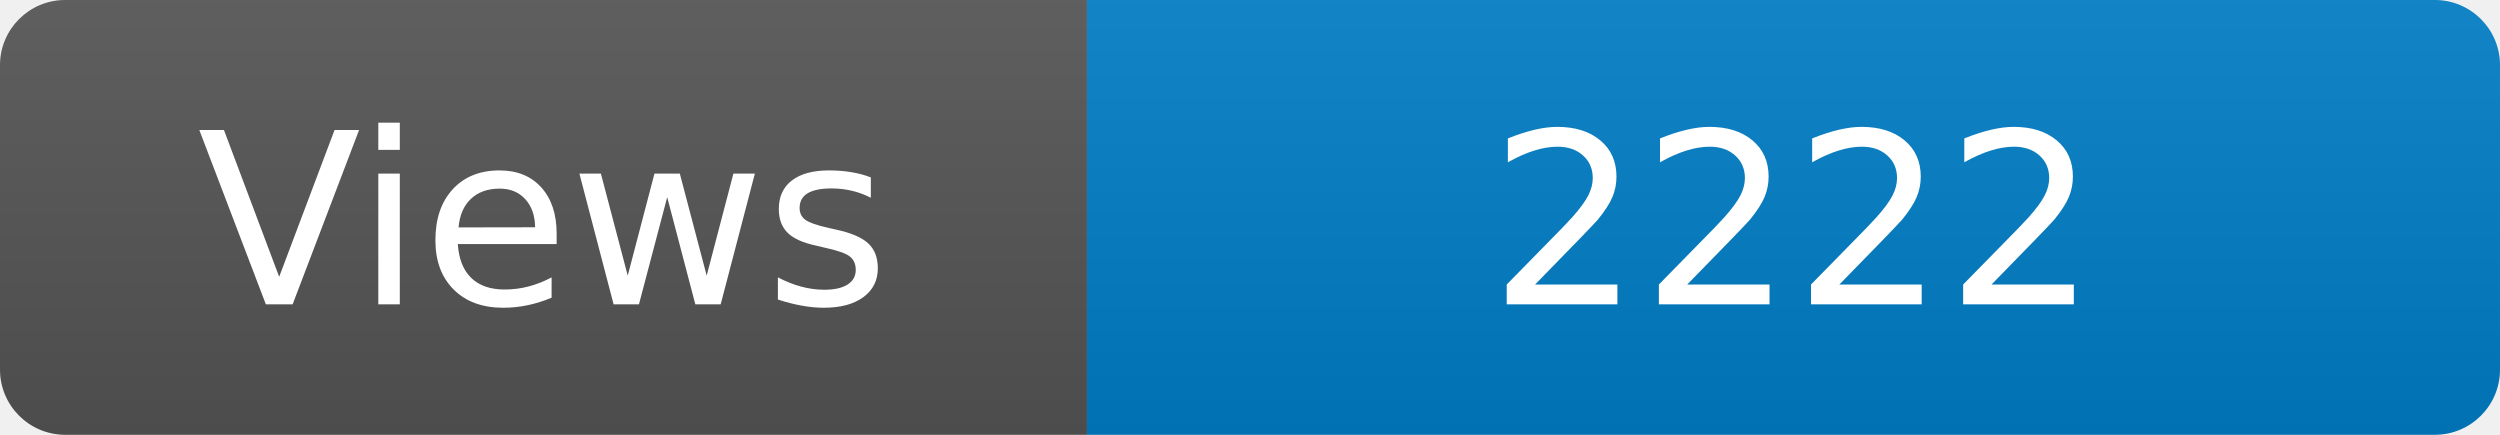
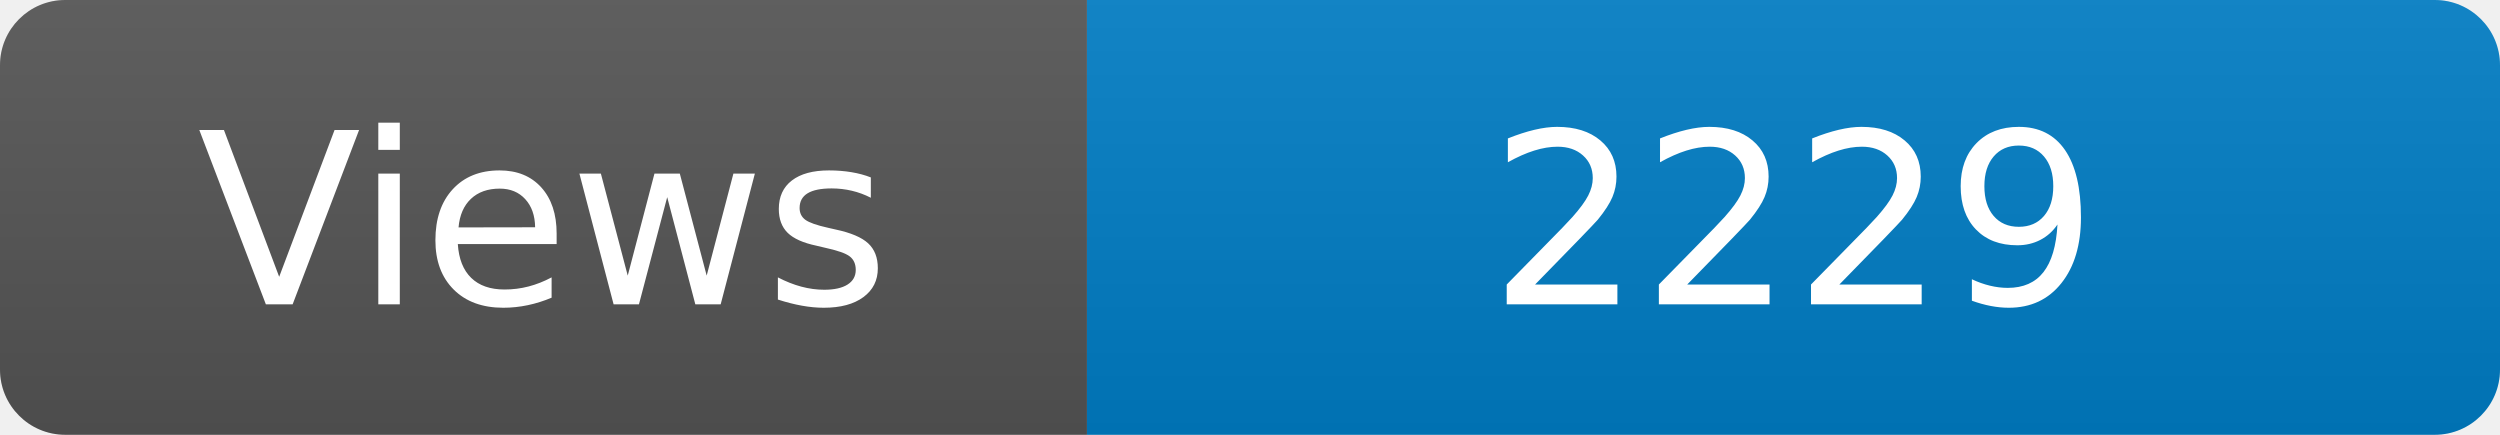
<svg xmlns="http://www.w3.org/2000/svg" width="115" height="20" role="img" aria-label="Maintained?: yes">
  <linearGradient id="s" x2="0" y2="100%">
    <stop offset="0" stop-color="#bbb" stop-opacity=".1" />
    <stop offset="1" stop-opacity=".1" />
  </linearGradient>
  <clipPath id="r">
    <rect width="115" height="20" rx="3" fill="#fff" />
  </clipPath>
  <g clip-path="url(#r)">
    <rect width="50" height="20" fill="#555" />
    <rect x="50" width="160" height="20" fill="#007ec6" />
    <rect width="115" height="20" fill="url(#s)" />
  </g>
  <g fill="#fff" text-anchor="middle" font-family="Verdana,Geneva,DejaVu Sans,sans-serif" font-size="110">
    <text x="250" y="140" transform="scale(.1)" fill="#fff">Views</text>
-     <text x="825" y="140" transform="scale(.1)" fill="#fff">2222</text>
+     <text x="825" y="140" transform="scale(.1)" fill="#fff">2229</text>
  </g>
</svg>
